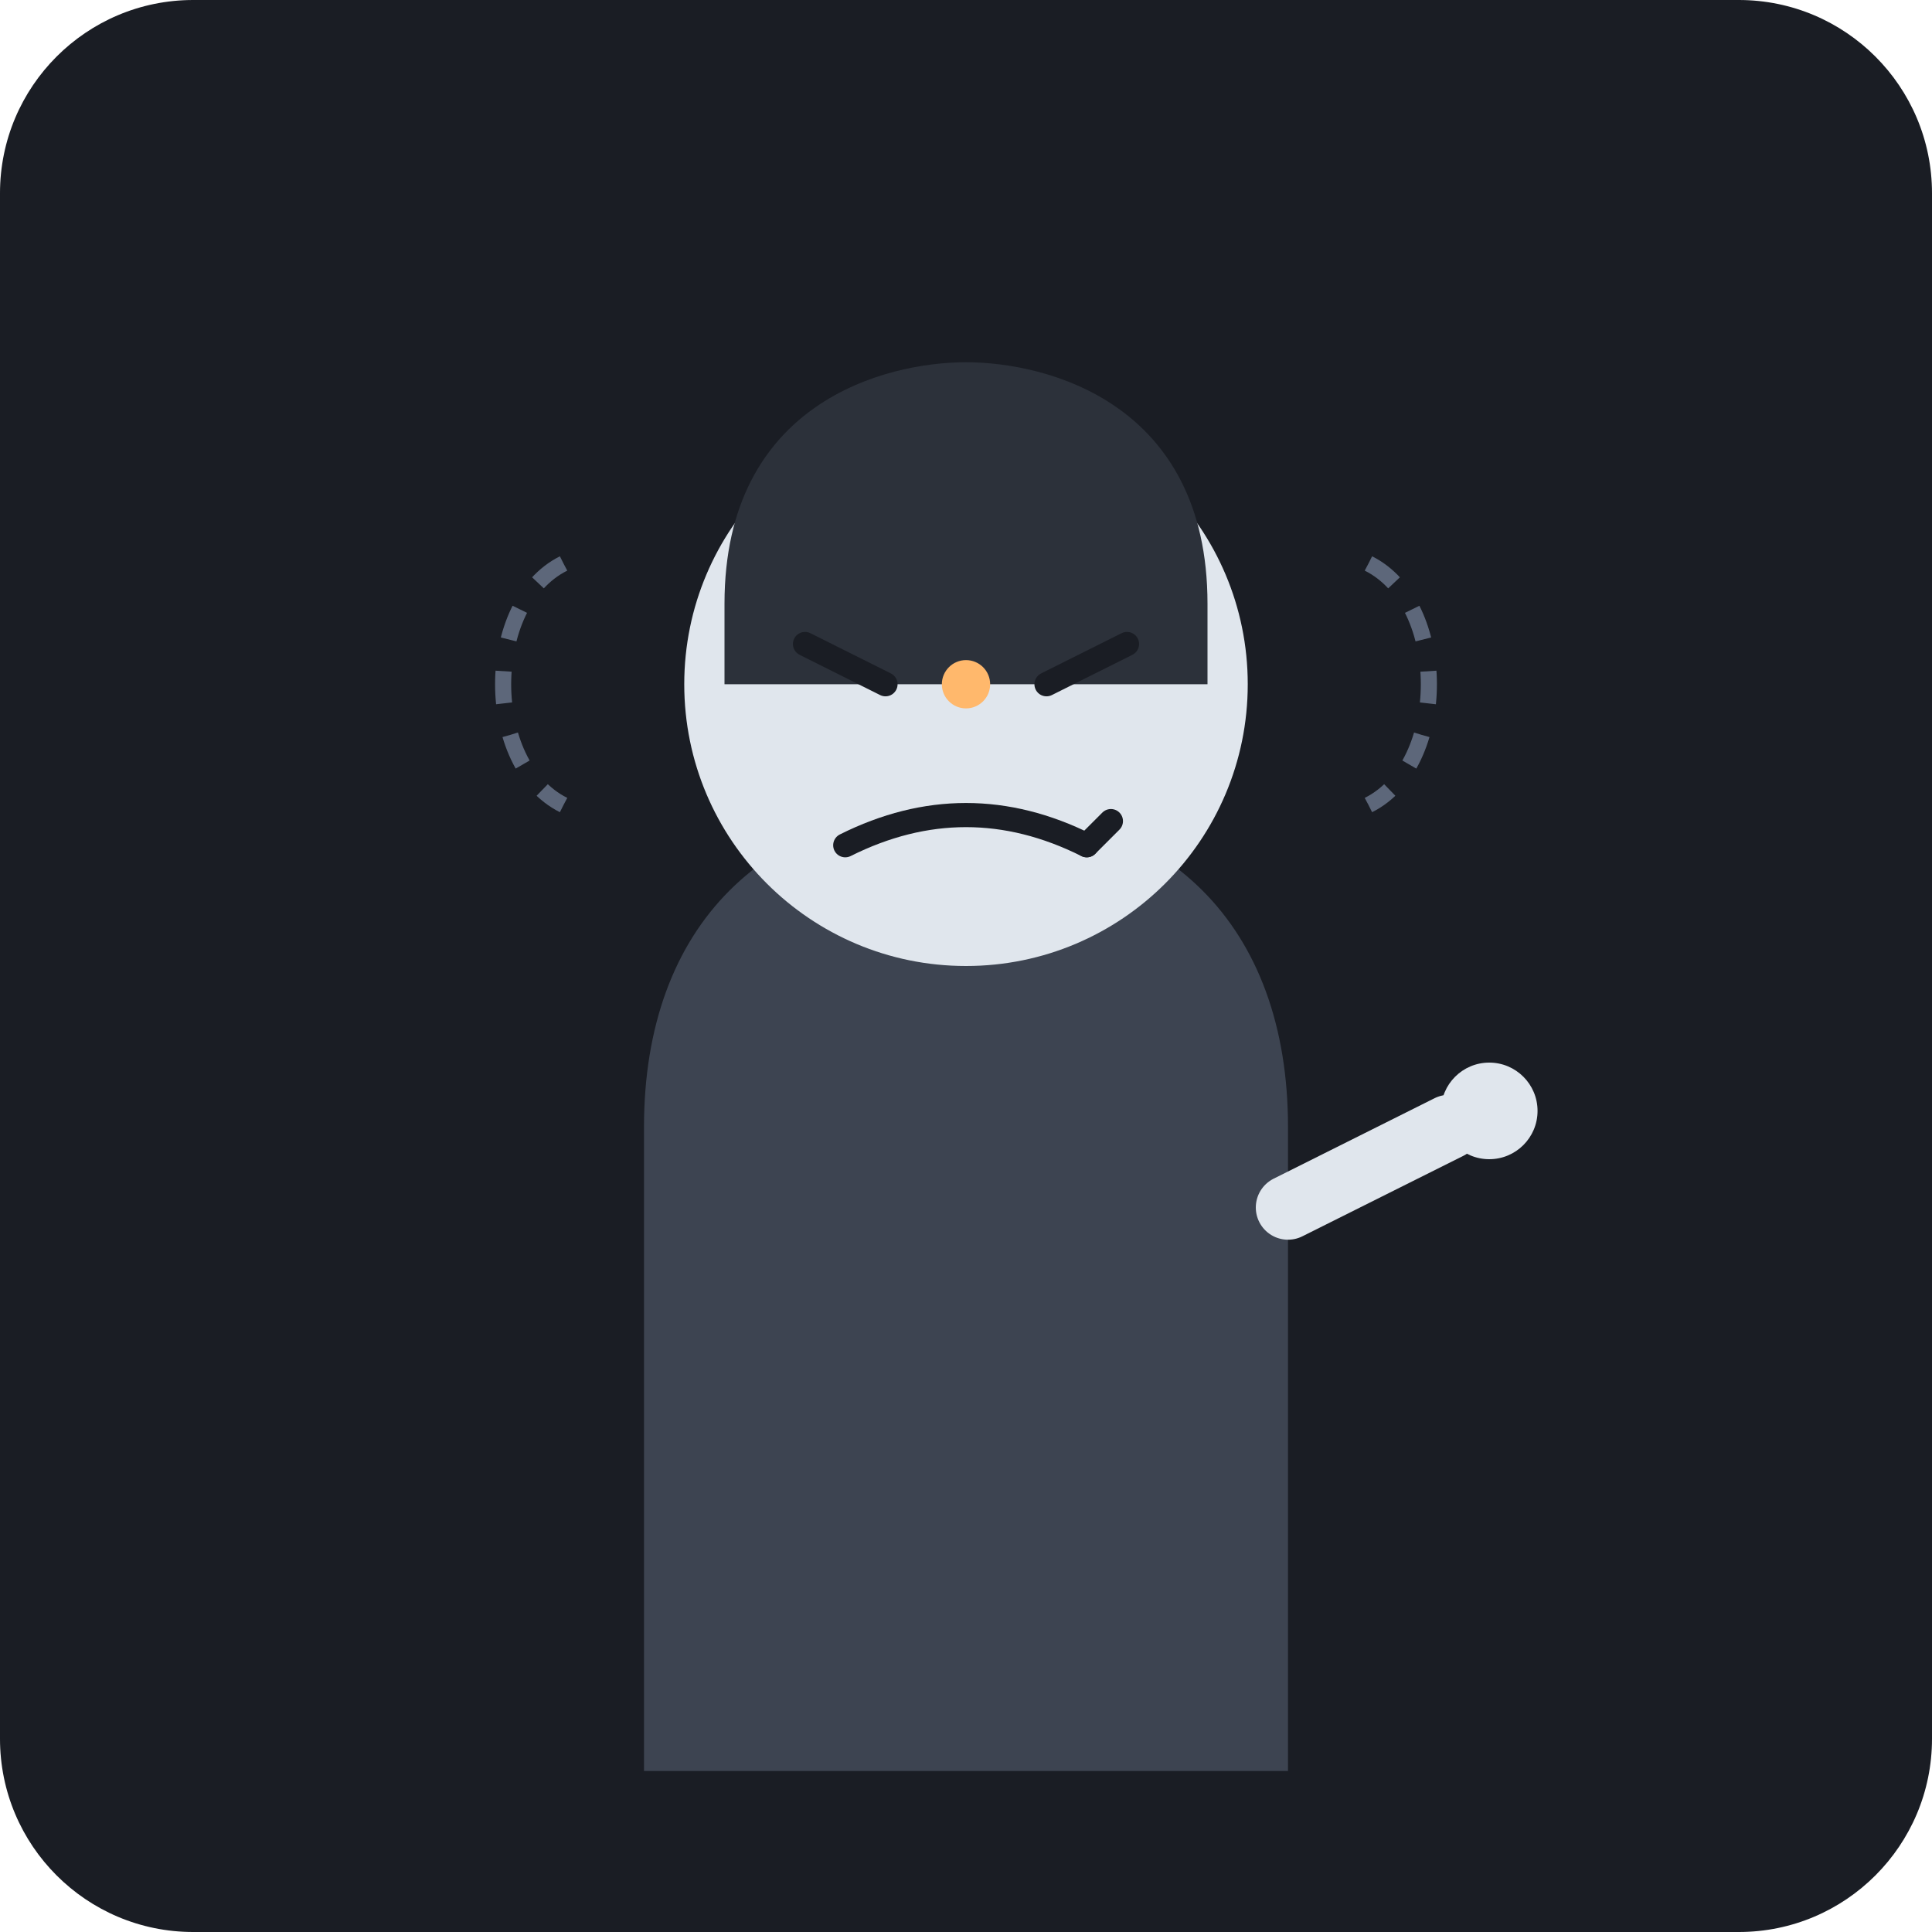
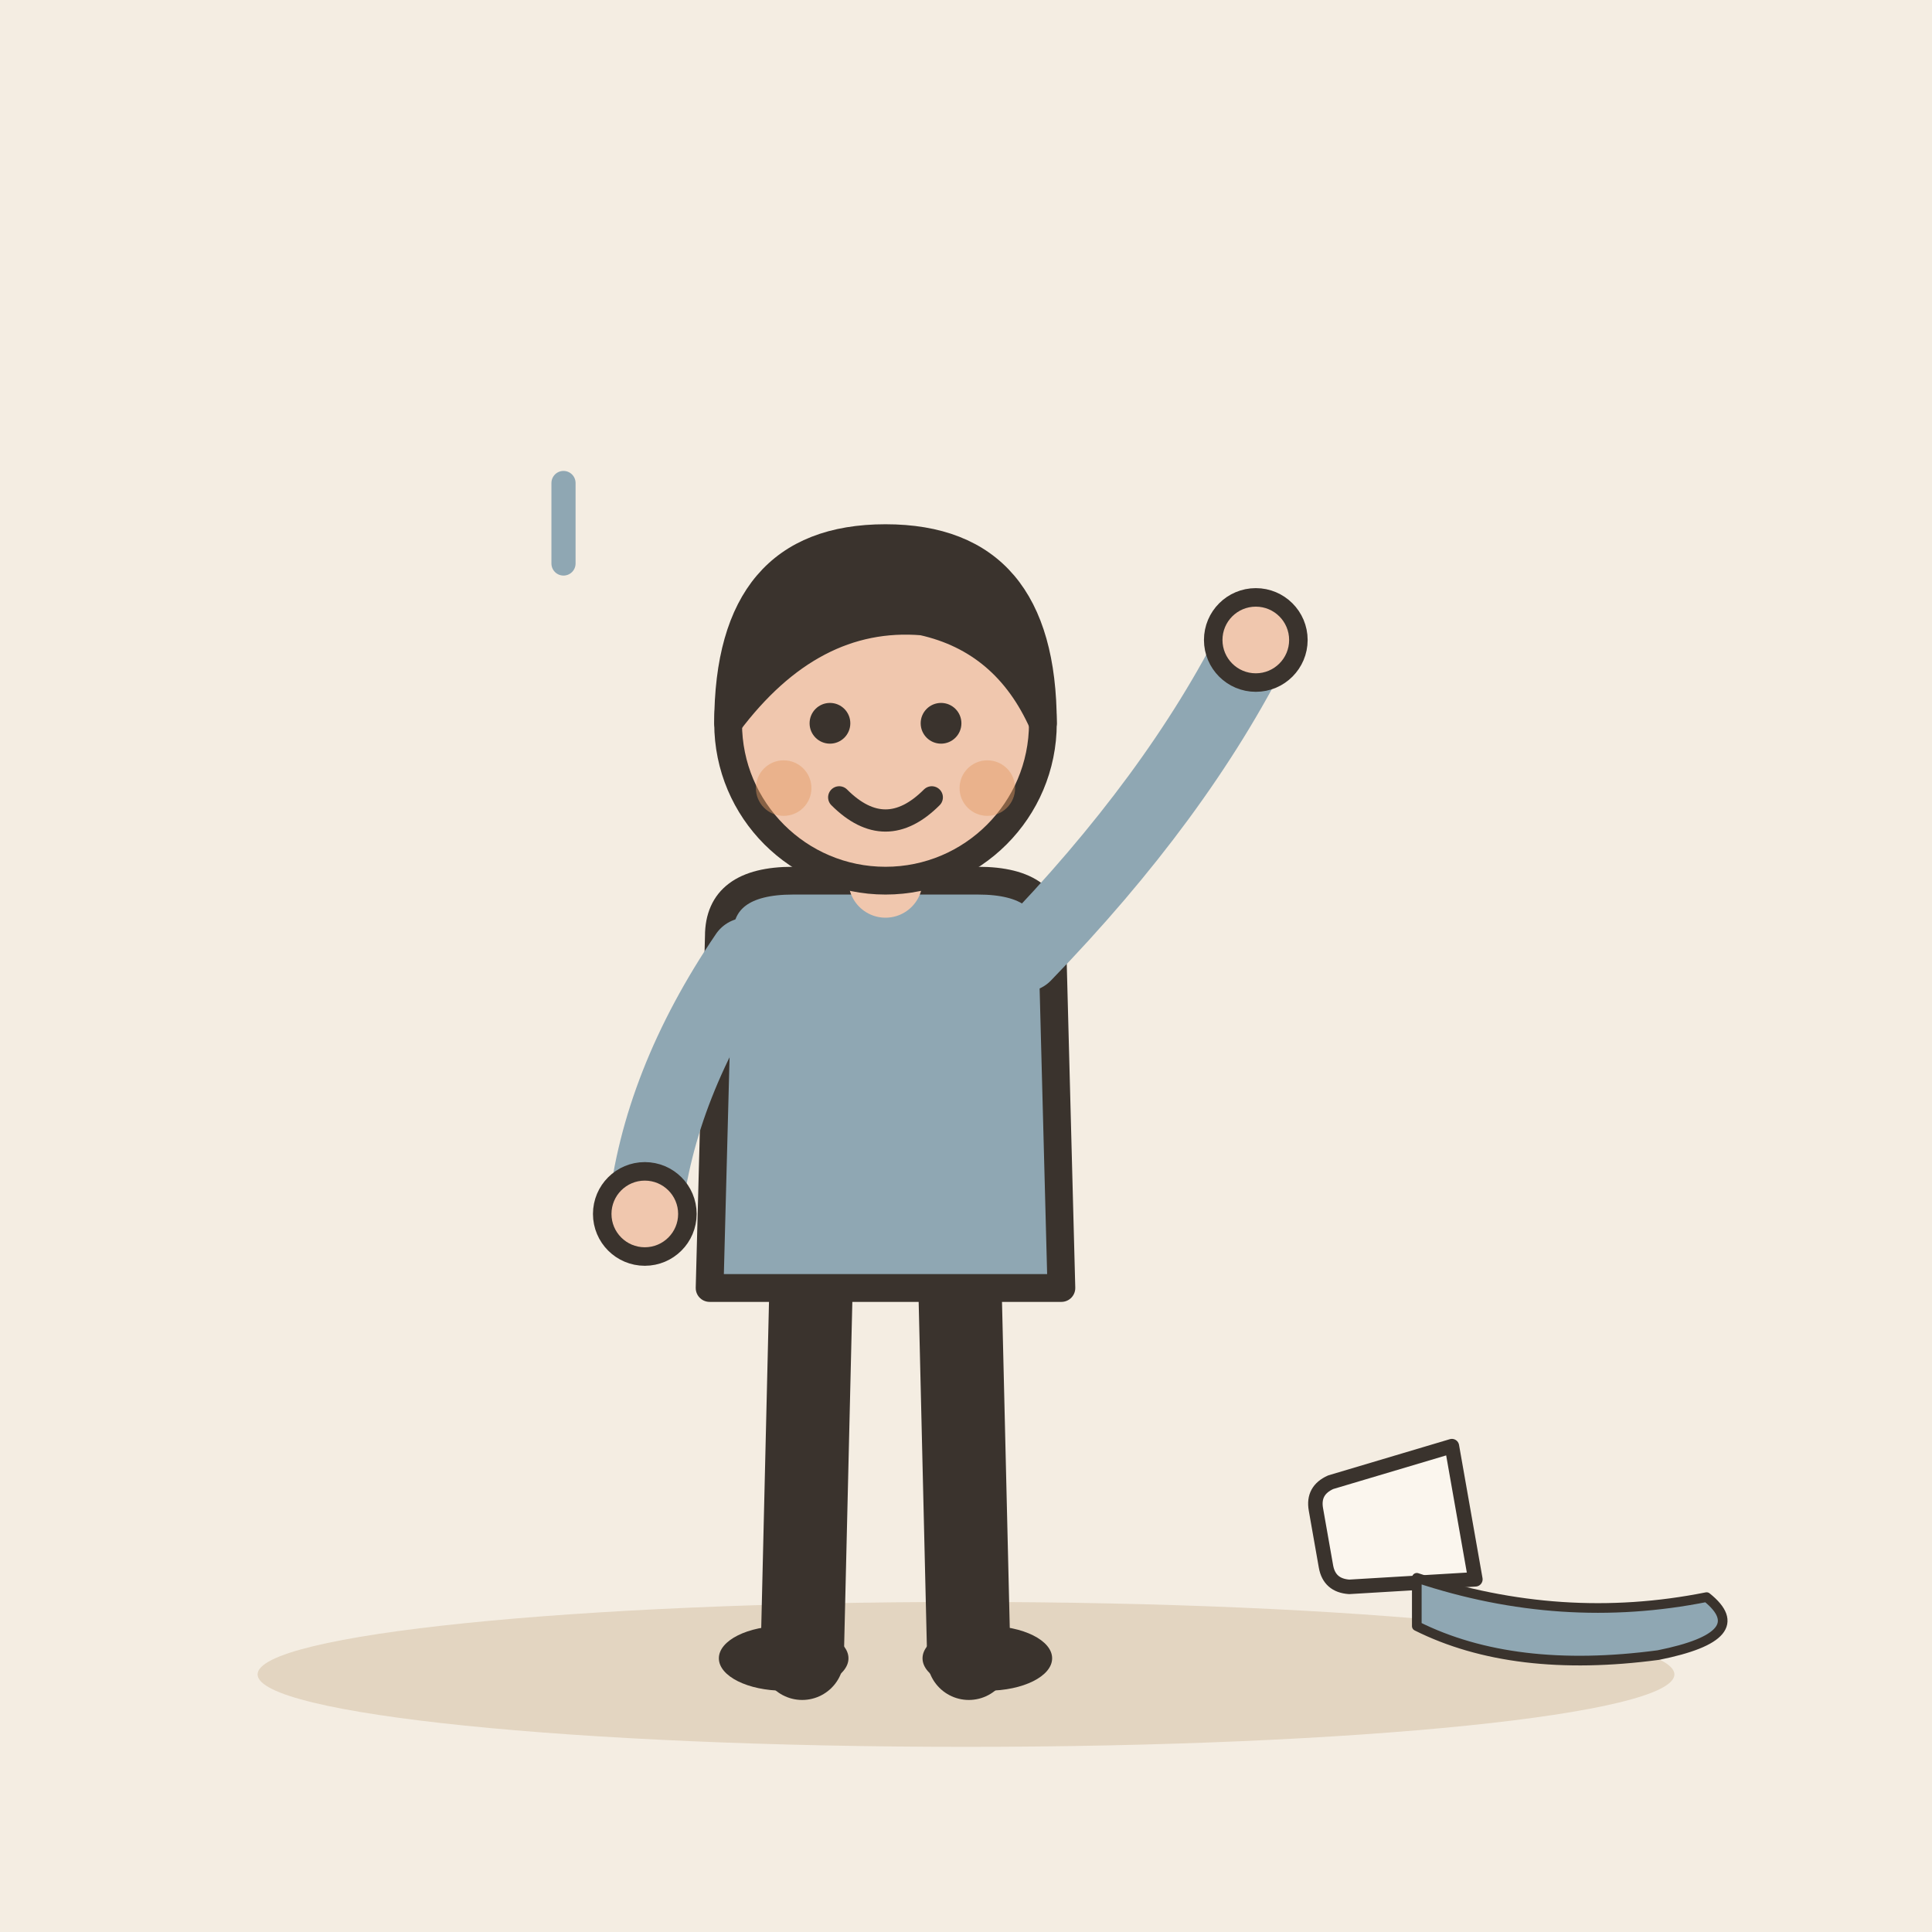
- <svg xmlns="http://www.w3.org/2000/svg" viewBox="0 0 240 240">
-   <rect width="240" height="240" rx="24" fill="#1A1D24" />
-   <path d="M120 100 C 145 100, 160 115, 160 140 L 160 220 L 80 220 L 80 140 C 80 115, 95 100, 120 100 Z" fill="#3D4451" />
-   <circle cx="120" cy="85" r="35" fill="#E0E6ED" />
-   <path d="M90 75 C 90 50, 110 45, 120 45 C 130 45, 150 50, 150 75 L 150 85 L 90 85 Z" fill="#2C313A" />
-   <path d="M100 80 L 110 85 M 130 85 L 140 80" stroke="#1A1D24" stroke-width="3" stroke-linecap="round" />
-   <path d="M105 105 C 115 100, 125 100, 135 105" stroke="#1A1D24" stroke-width="3" stroke-linecap="round" fill="none" />
-   <path d="M135 105 L 138 102" stroke="#1A1D24" stroke-width="3" stroke-linecap="round" />
-   <path d="M70 70 C 60 75, 60 95, 70 100" stroke="#5D677A" stroke-width="2" fill="none" stroke-dasharray="4 4" />
-   <path d="M170 70 C 180 75, 180 95, 170 100" stroke="#5D677A" stroke-width="2" fill="none" stroke-dasharray="4 4" />
-   <path d="M160 150 L 180 140" stroke="#E0E6ED" stroke-width="8" stroke-linecap="round" />
-   <circle cx="185" cy="138" r="6" fill="#E0E6ED" />
-   <circle cx="120" cy="85" r="3" fill="#FFB86C" />
+ <svg xmlns="http://www.w3.org/2000/svg" viewBox="0 0 240 240" data-style="editorial">
+   <rect width="240" height="240" fill="#F4EDE2" />
+   <ellipse cx="120" cy="208" rx="88" ry="9" fill="#E3D5C1" />
+   <g transform="translate(110 206) scale(1.15 1.15)">
+     <path d="M-8 -42L-9 0" stroke="#3A332D" stroke-width="9" stroke-linecap="round" fill="none" />
+     <path d="M8 -42L9 0" stroke="#3A332D" stroke-width="9" stroke-linecap="round" fill="none" />
+     <ellipse cx="-11" cy="0" rx="7" ry="3.5" fill="#3A332D" />
+     <ellipse cx="11" cy="0" rx="7" ry="3.5" fill="#3A332D" />
+     <path d="M-18 -78Q-18 -84 -10 -84L10 -84Q18 -84 18 -78L19 -40L-19 -40Z" fill="#8FA7B3" stroke="#3A332D" stroke-width="3" stroke-linecap="round" stroke-linejoin="round" />
+     <path d="M-15 -76Q-24.5 -62 -26 -48" fill="none" stroke="#8FA7B3" stroke-width="8" stroke-linecap="round" stroke-linejoin="round" />
+     <circle cx="-26" cy="-48" r="4.6" fill="#F0C7AE" stroke="#3A332D" stroke-linecap="round" stroke-linejoin="round" stroke-width="2" />
+     <path d="M15 -76Q31.5 -93 40 -110" fill="none" stroke="#8FA7B3" stroke-width="8" stroke-linecap="round" stroke-linejoin="round" />
+     <circle cx="40" cy="-110" r="4.6" fill="#F0C7AE" stroke="#3A332D" stroke-linecap="round" stroke-linejoin="round" stroke-width="2" />
+     <path d="M0 -84L0 -88" stroke="#F0C7AE" stroke-width="8" stroke-linecap="round" fill="none" />
+     <circle cx="0" cy="-101" r="17" fill="#F0C7AE" stroke="#3A332D" stroke-width="3" stroke-linecap="round" stroke-linejoin="round" />
+     <path d="M-17 -101Q-17 -121 0 -121Q17 -121 17 -101Q13 -110 4 -112Q-8 -113 -17 -101Z" fill="#3A332D" stroke="#3A332D" stroke-width="3" stroke-linecap="round" stroke-linejoin="round" />
+     <circle cx="-6" cy="-101" r="2.2" fill="#3A332D" />
+     <circle cx="6" cy="-101" r="2.2" fill="#3A332D" />
+     <path d="M-5 -93Q0 -88 5 -93" fill="none" stroke="#3A332D" stroke-width="2.4" stroke-linecap="round" stroke-linejoin="round" />
+     <circle cx="-11" cy="-94" r="3" fill="#E39A62" opacity="0.45" />
+     <circle cx="11" cy="-94" r="3" fill="#E39A62" opacity="0.45" />
+   </g>
+   <g transform="translate(170 190) scale(0.6 0.6)">
+     <path d="M-14 -20L14 -20L11 6Q10 10 6 10L-6 10Q-10 10 -11 6Z" fill="#FBF6EE" stroke="#3A332D" stroke-width="3" stroke-linecap="round" stroke-linejoin="round" transform="rotate(80)" />
+     <path d="M10 10Q40 20 70 14Q80 22 60 26Q30 30 10 20Z" fill="#8FA7B3" stroke="#3A332D" stroke-width="2" stroke-linecap="round" stroke-linejoin="round" />
+   </g>
+   <path d="M70 60l0 10" fill="none" stroke="#8FA7B3" stroke-width="3" stroke-linecap="round" stroke-linejoin="round" />
</svg>
